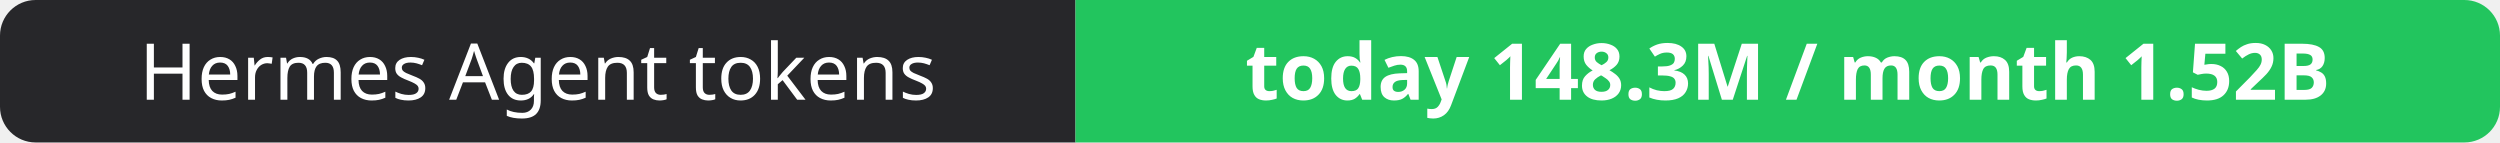
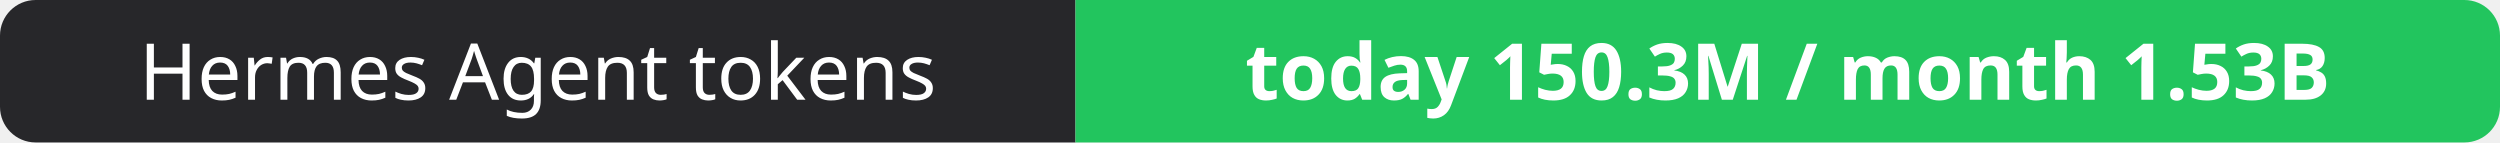
- <svg xmlns="http://www.w3.org/2000/svg" width="351" height="20" role="img" aria-label="Hermes Agent tokens: today 148.3M / month 1.52B">
+ <svg xmlns="http://www.w3.org/2000/svg" width="351" height="20" role="img" aria-label="Hermes Agent tokens: today 150.3M / month 1.53B">
  <clipPath id="r">
    <rect width="351" height="20" rx="5" fill="#fff" />
  </clipPath>
  <g clip-path="url(#r)">
    <rect width="151" height="20" fill="#27272a" />
    <rect x="151" width="200" height="20" fill="#22c55e" />
  </g>
  <g fill="#fff" text-anchor="middle" font-family="Verdana,Geneva,sans-serif" font-size="11">
    <text x="75.5" y="14">Hermes Agent tokens</text>
-     <text x="251.0" y="14" font-weight="700">today 148.3M / month 1.52B</text>
+     <text x="251.0" y="14" font-weight="700">today 150.3M / month 1.53B</text>
  </g>
</svg>
